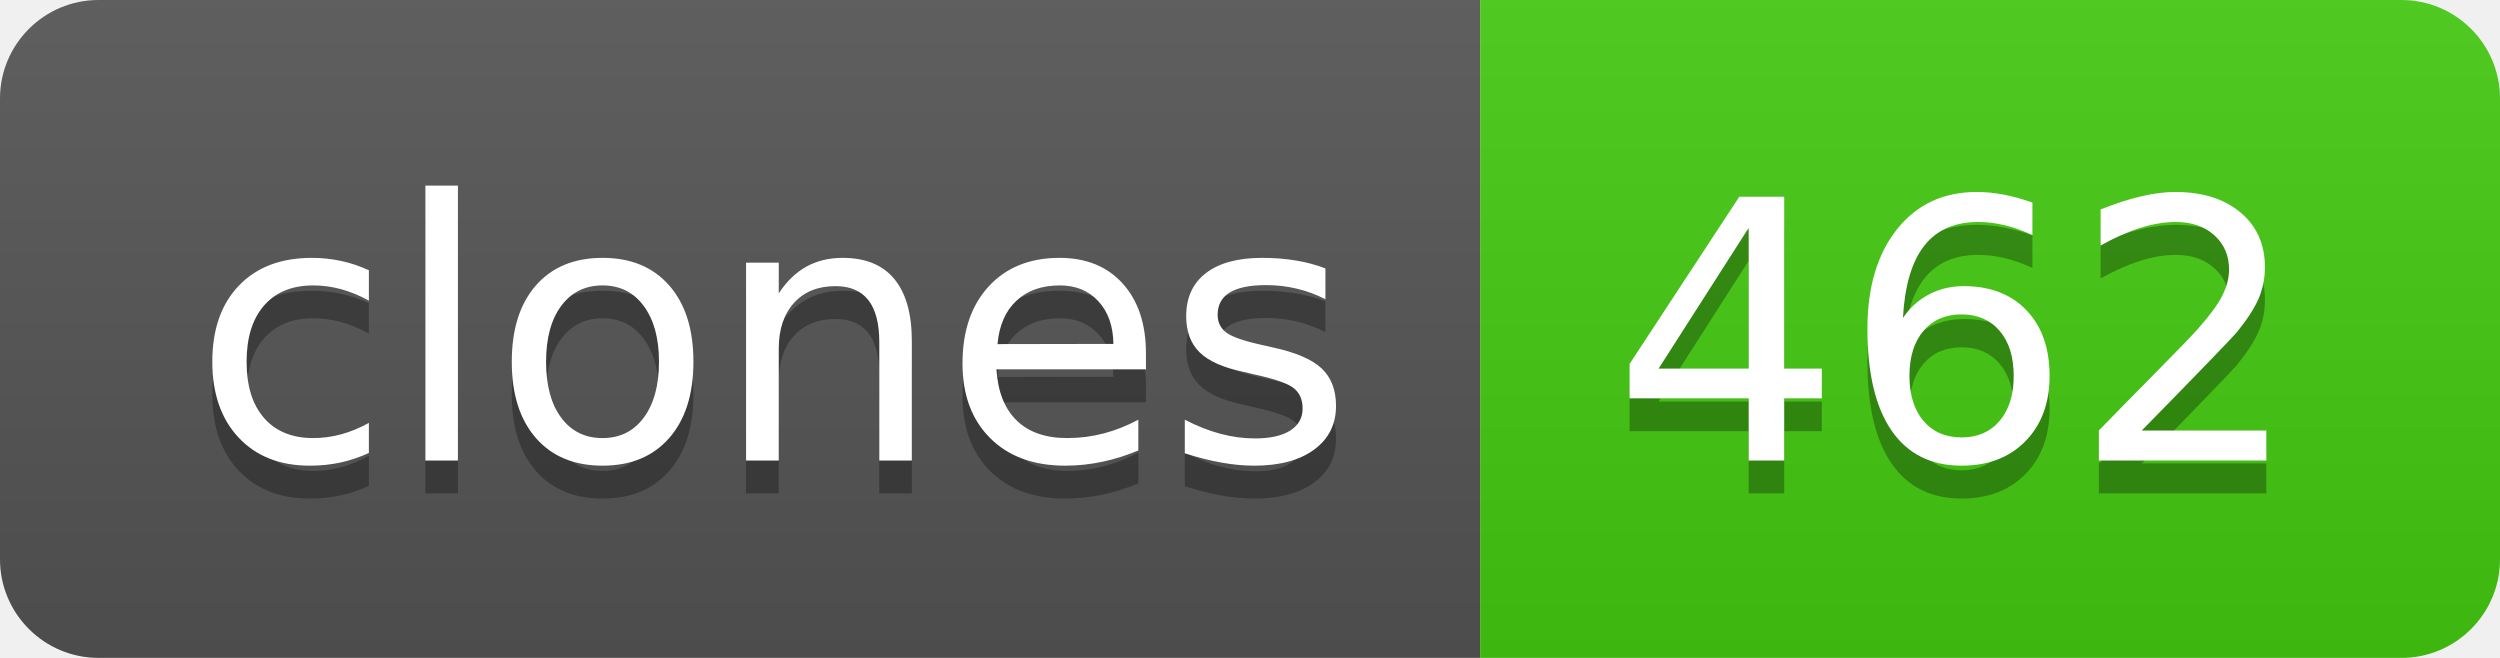
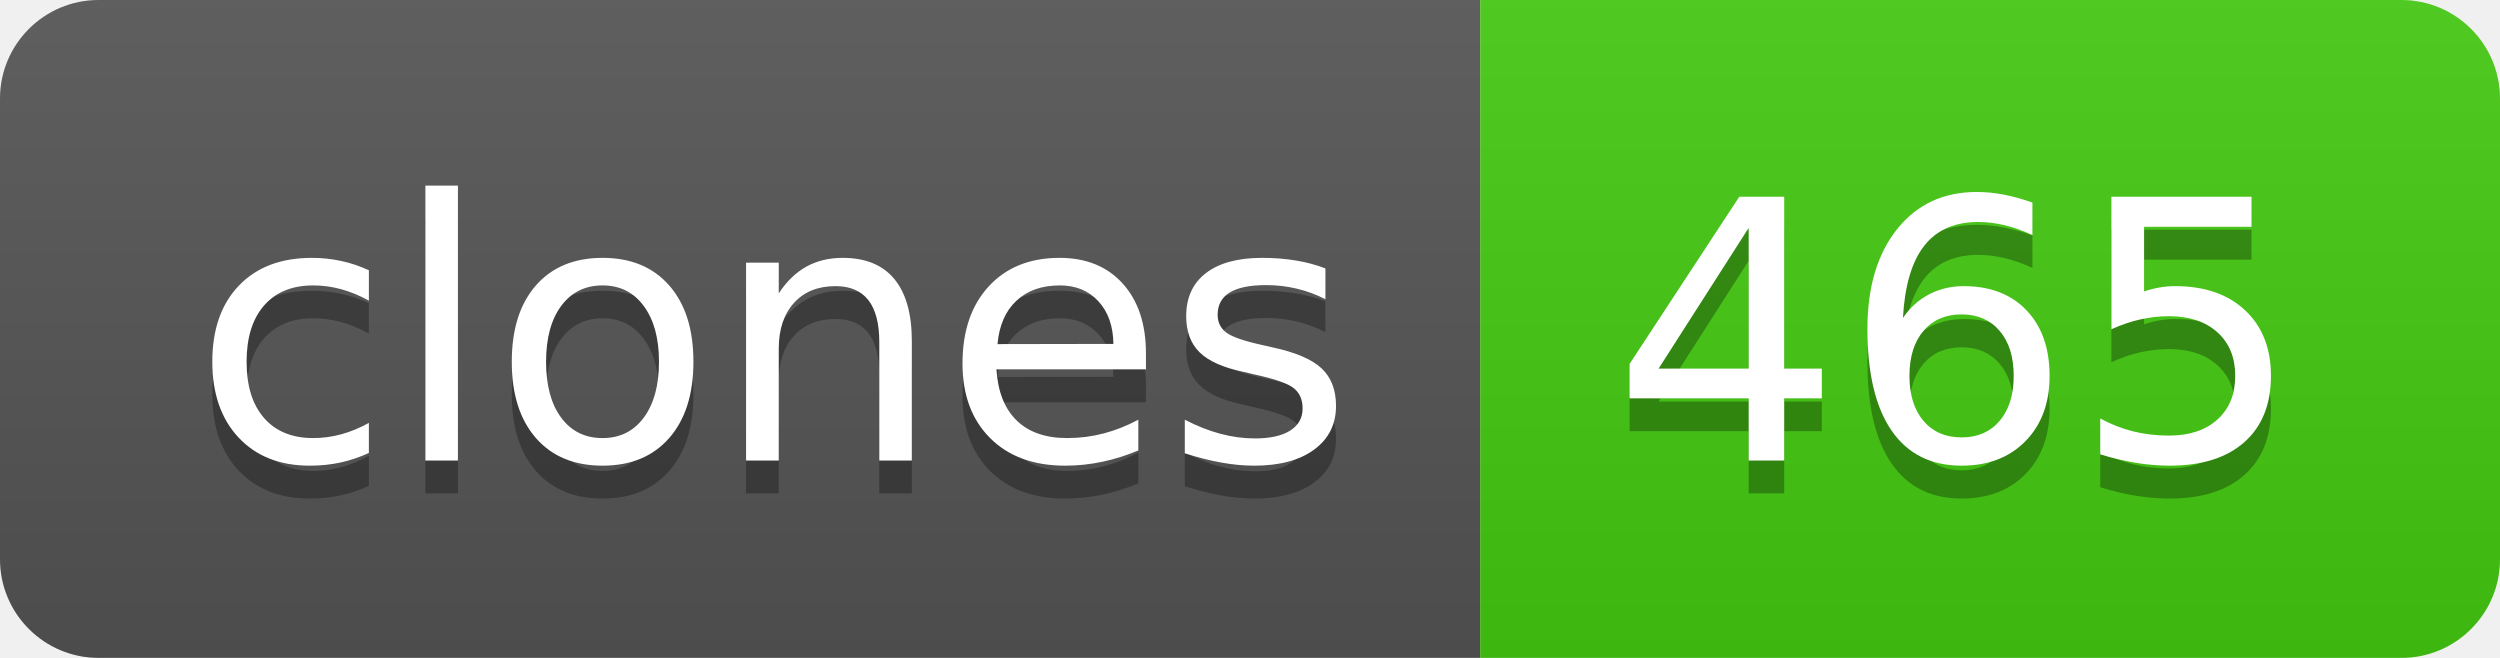
- <svg xmlns="http://www.w3.org/2000/svg" width="76" height="20" role="img" aria-label="clones: 462">
+ <svg xmlns="http://www.w3.org/2000/svg" width="76" height="20" role="img" aria-label="clones: 465">
  <linearGradient id="s" x2="0" y2="100%">
    <stop offset="0" stop-color="#bbb" stop-opacity=".1" />
    <stop offset="1" stop-opacity=".1" />
  </linearGradient>
  <clipPath id="r">
    <rect width="76" height="20" rx="3" fill="#fff" />
  </clipPath>
  <g clip-path="url(#r)">
    <rect width="45" height="20" fill="#555" />
    <rect x="45" width="31" height="20" fill="#4c1" />
    <rect width="76" height="20" fill="url(#s)" />
  </g>
  <g fill="#fff" text-anchor="middle" font-family="Verdana,Geneva,DejaVu Sans,sans-serif" text-rendering="geometricPrecision" font-size="110">
    <text aria-hidden="true" x="235" y="150" fill="#010101" fill-opacity=".3" transform="scale(.1)" textLength="350">clones</text>
    <text x="235" y="140" transform="scale(.1)" fill="#fff" textLength="350">clones</text>
-     <text aria-hidden="true" x="595" y="150" fill="#010101" fill-opacity=".3" transform="scale(.1)" textLength="210">462</text>
-     <text x="595" y="140" transform="scale(.1)" fill="#fff" textLength="210">462</text>
+     <text aria-hidden="true" x="595" y="150" fill="#010101" fill-opacity=".3" transform="scale(.1)" textLength="210">465</text>
+     <text x="595" y="140" transform="scale(.1)" fill="#fff" textLength="210">465</text>
  </g>
</svg>
